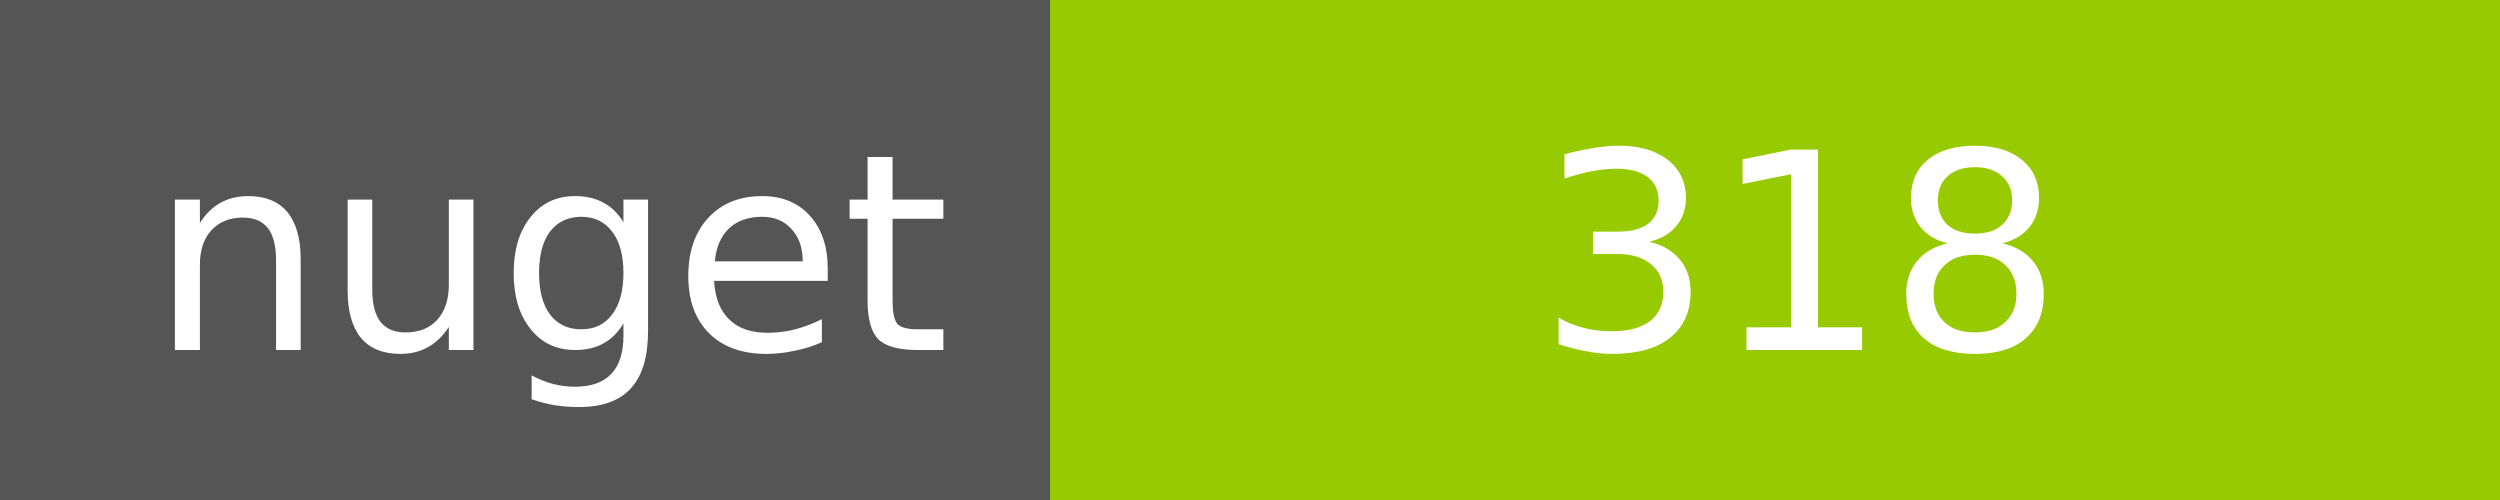
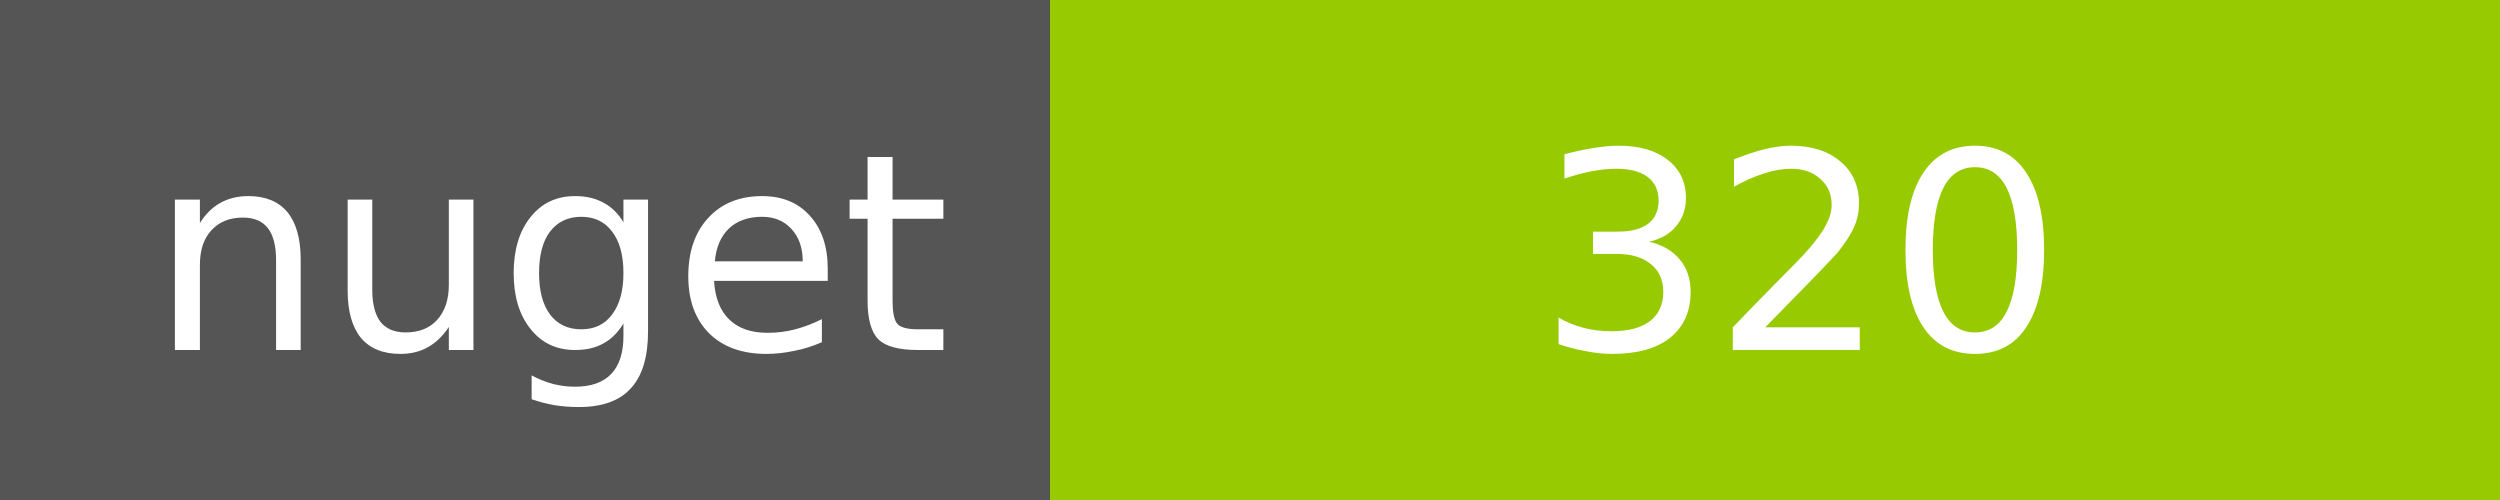
<svg xmlns="http://www.w3.org/2000/svg" width="100" height="20">
  <g shape-rendering="crispEdges">
    <path fill="#555" d="M0 0h42v20H0z" />
    <path fill="#97CA00" d="M42 0h58v20H42z" />
  </g>
  <g fill="#fff" text-anchor="middle" font-family="DejaVu Sans,Verdana,Geneva,sans-serif" font-size="11">
    <text x="22" y="14">nuget</text>
-     <text x="72" y="14">318</text>
+     <text x="72" y="14">320</text>
  </g>
</svg>
